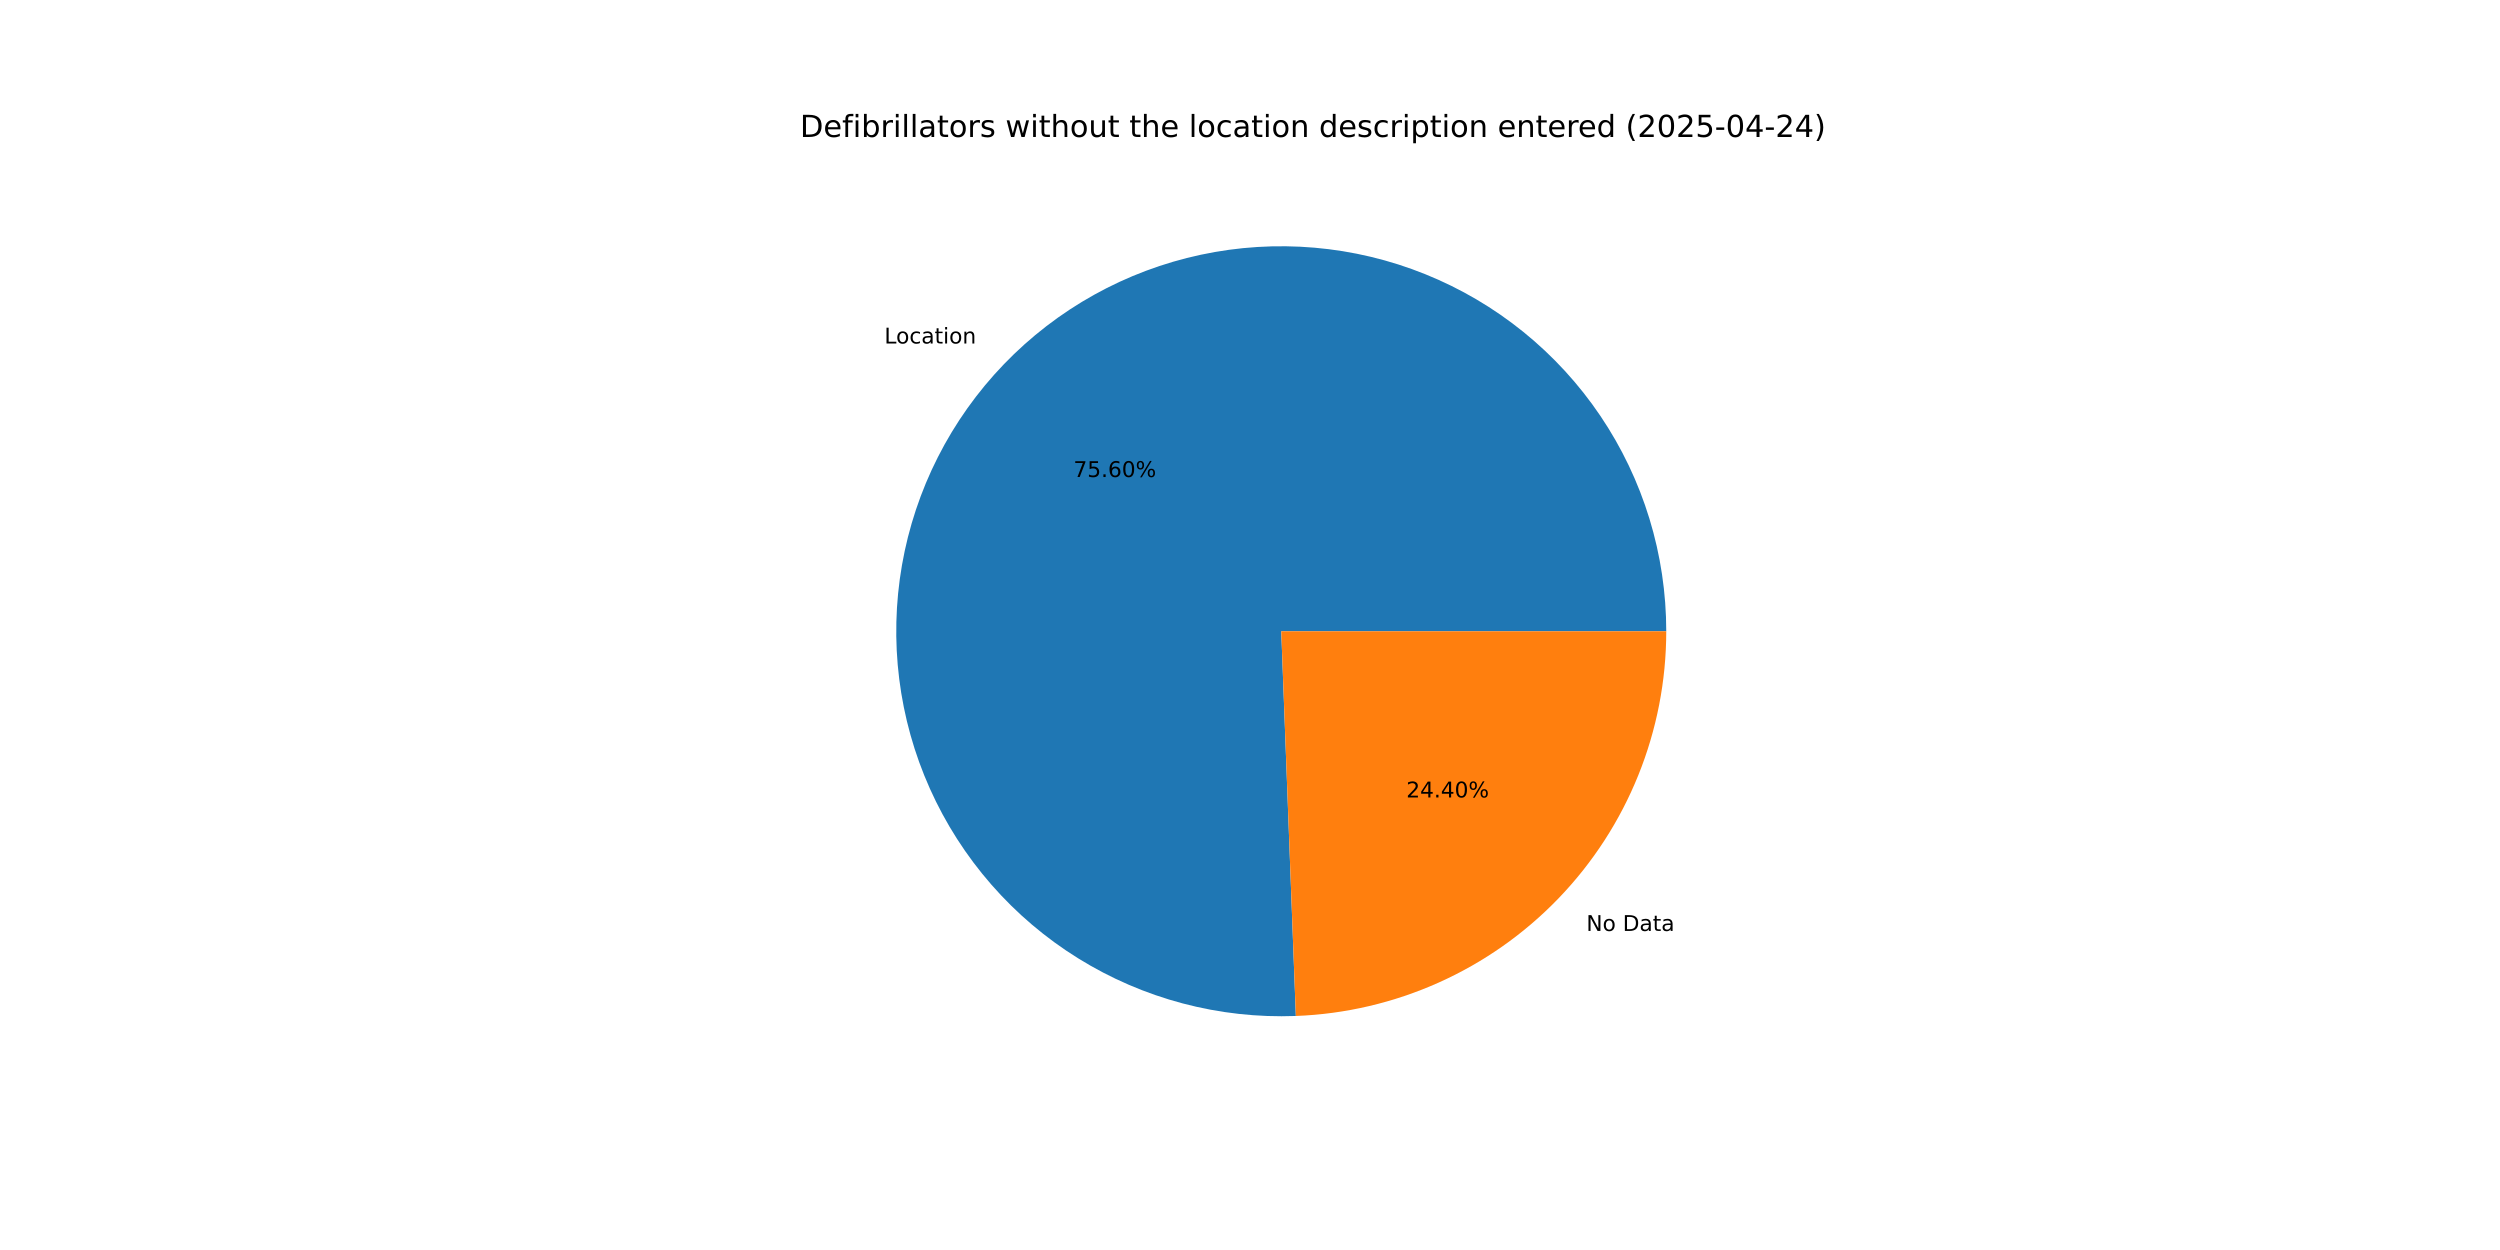
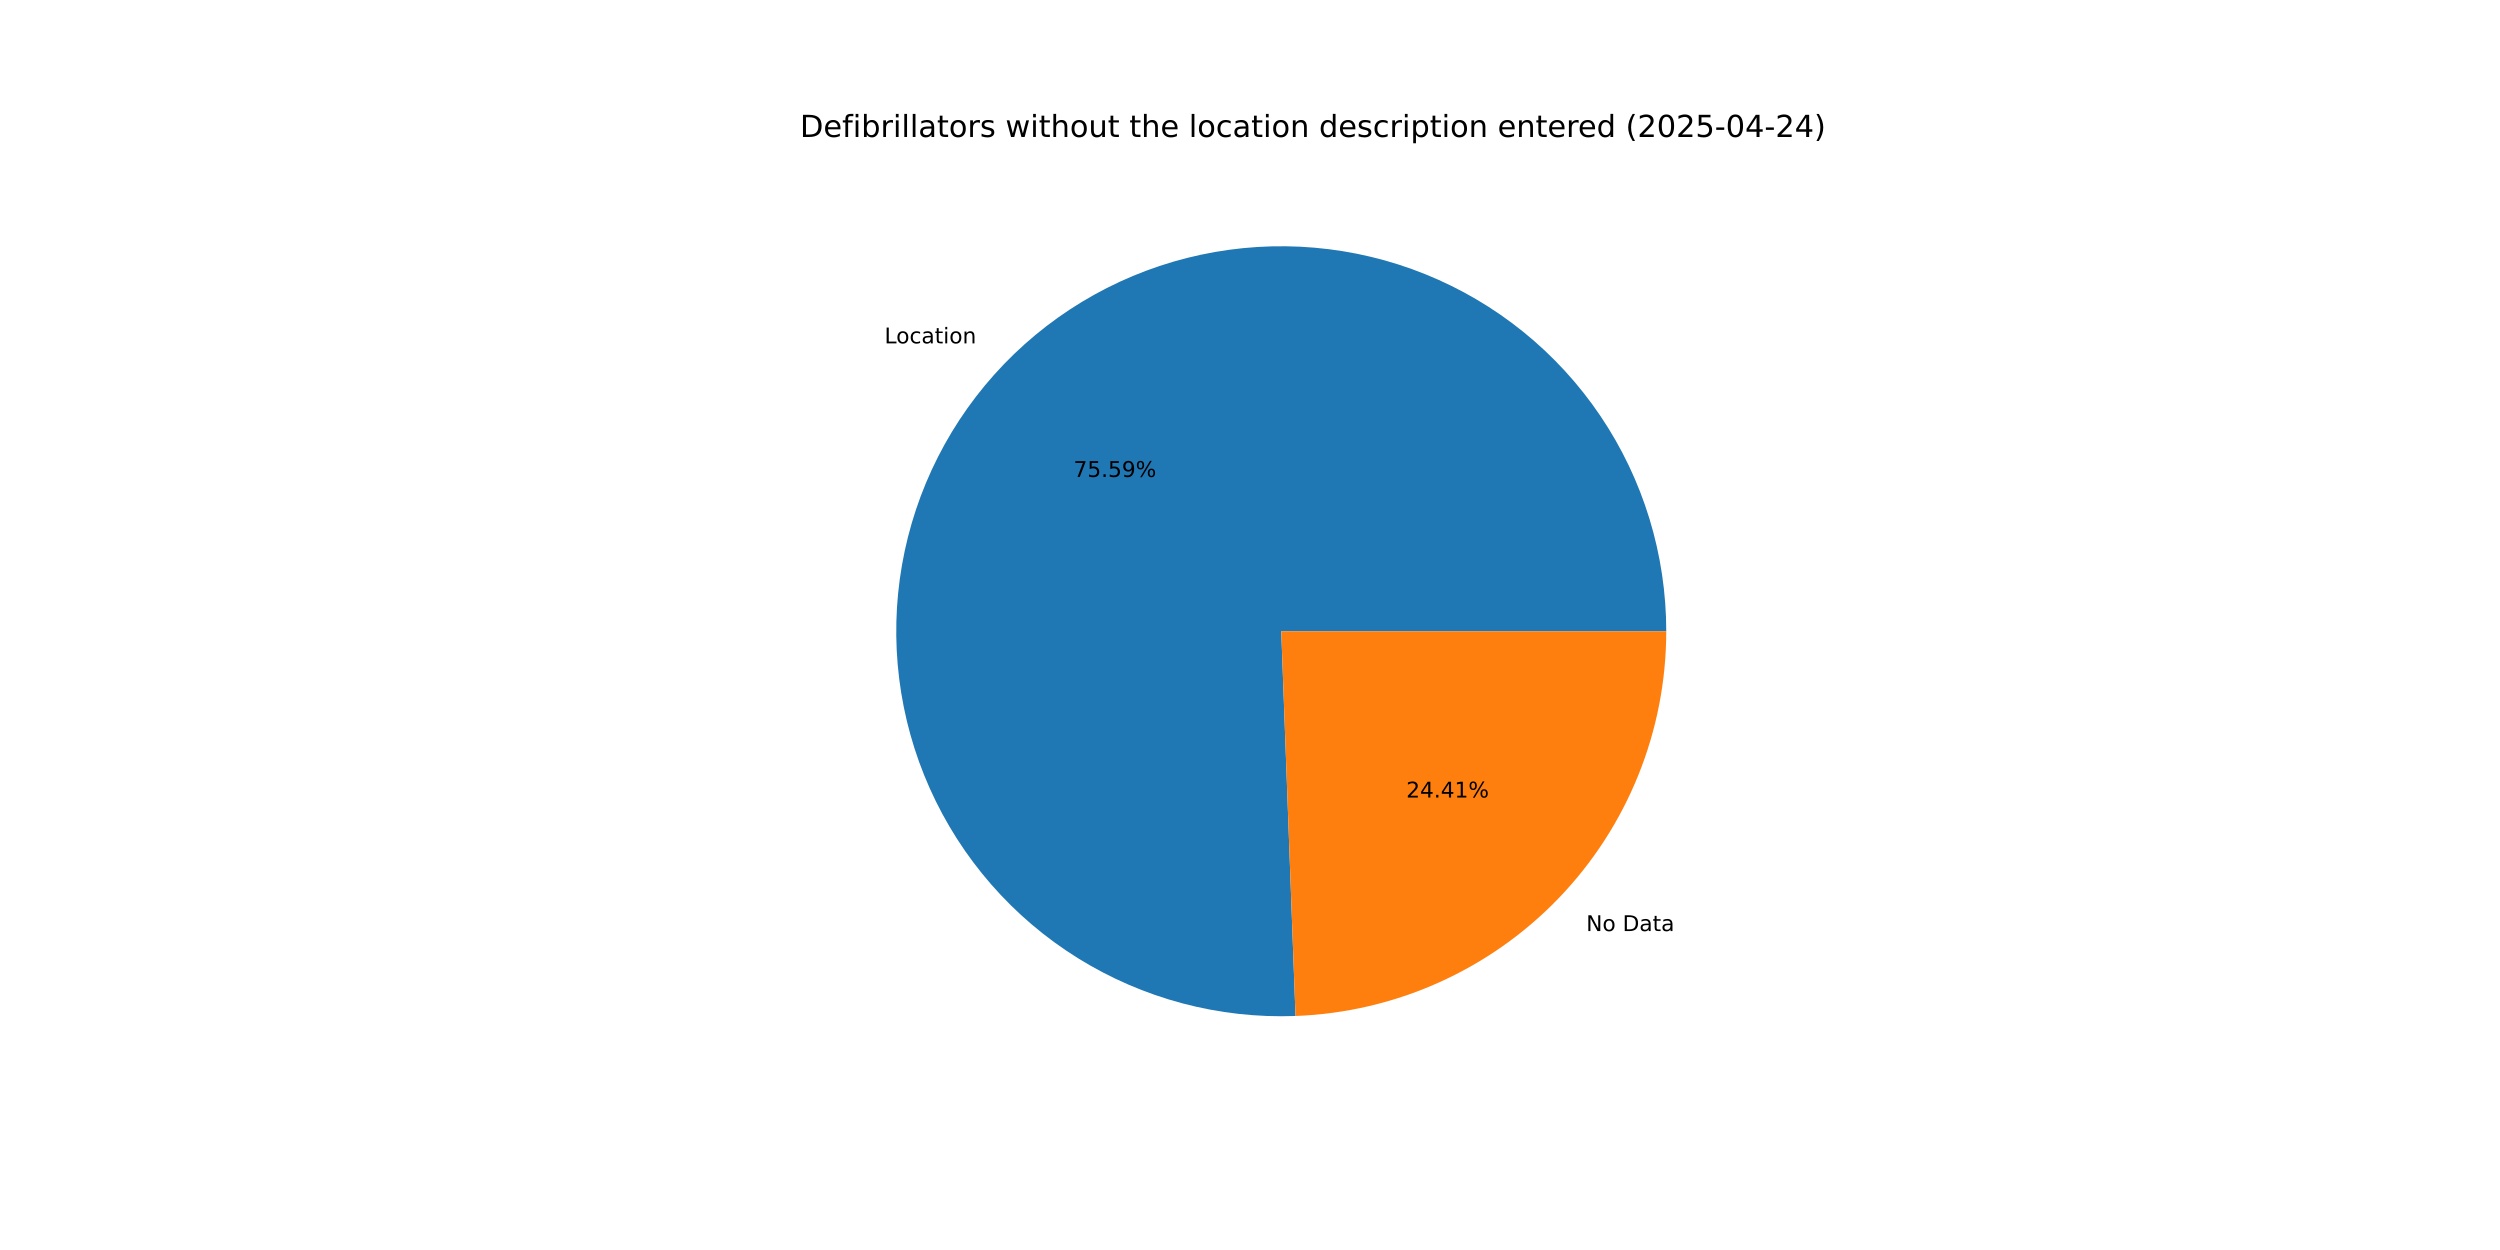
<svg xmlns="http://www.w3.org/2000/svg" xmlns:xlink="http://www.w3.org/1999/xlink" width="1152pt" height="576pt" viewBox="0 0 1152 576" version="1.1">
  <defs>
    <style type="text/css">*{stroke-linejoin: round; stroke-linecap: butt}</style>
  </defs>
  <g id="figure_1">
    <g id="patch_1">
      <path d="M 0 576  L 1152 576  L 1152 0  L 0 0  z " style="fill: #ffffff" />
    </g>
    <g id="axes_1">
      <g id="patch_2">
-         <path d="M 767.808 290.88  C 767.808 273.291 765.192 255.799 760.046 238.979  C 754.901 222.159 747.282 206.198 737.44 191.619  C 727.599 177.041 715.644 164.007 701.968 152.945  C 688.293 141.883 673.048 132.917 656.734 126.34  C 640.421 119.763 623.219 115.649 605.695 114.133  C 588.172 112.616 570.519 113.714 553.318 117.391  C 536.118 121.067 519.559 127.281 504.186 135.829  C 488.813 144.377 474.797 155.164 462.598 167.835  C 450.398 180.506 440.151 194.921 432.192 210.607  C 424.233 226.293 418.651 243.075 415.629 260.403  C 412.608 277.731 412.18 295.412 414.36 312.866  C 416.539 330.32 421.303 347.352 428.493 363.405  C 435.684 379.457 445.222 394.352 456.794 407.598  C 468.366 420.845 481.844 432.297 496.786 441.578  C 511.727 450.86 527.966 457.868 544.968 462.372  C 561.971 466.877 579.55 468.827 597.126 468.16  L 590.4 290.88  z " style="fill: #1f77b4" />
+         <path d="M 767.808 290.88  C 767.808 273.294 765.193 255.805 760.049 238.988  C 754.905 222.171 747.289 206.212 737.451 191.635  C 727.613 177.058 715.662 164.025 701.991 152.963  C 688.319 141.901 673.079 132.933 656.769 126.354  C 640.46 119.775 623.263 115.658 605.743 114.137  C 588.223 112.616 570.573 113.708 553.374 117.379  C 536.175 121.049 519.618 127.256 504.244 135.797  C 488.871 144.337 474.853 155.116 462.65 167.78  C 450.448 180.443 440.196 194.851 432.231 210.53  C 424.266 226.21 418.676 242.986 415.646 260.309  C 412.615 277.632 412.178 295.31 414.347 312.762  C 416.516 330.214 421.268 347.247 428.447 363.301  C 435.626 379.355 445.152 394.253 456.713 407.505  C 468.274 420.757 481.741 432.217 496.672 441.508  C 511.604 450.799 527.834 457.818 544.83 462.336  C 561.826 466.853 579.4 468.818 596.974 468.166  L 590.4 290.88  z " style="fill: #1f77b4" />
      </g>
      <g id="patch_3">
-         <path d="M 597.126 468.16  C 642.964 466.421 686.388 446.97 718.202 413.925  C 750.017 380.88 767.808 336.751 767.808 290.88  L 590.4 290.88  z " style="fill: #ff7f0e" />
+         <path d="M 596.974 468.166  C 642.84 466.465 686.302 447.03 718.15 413.98  C 749.997 380.93 767.808 336.777 767.808 290.88  L 590.4 290.88  z " style="fill: #ff7f0e" />
      </g>
      <g id="matplotlib.axis_1" />
      <g id="matplotlib.axis_2" />
      <g id="text_1">
-         <g transform="translate(407.5204 158.2896) scale(0.1 -0.1)">
+         <g transform="translate(407.5786 158.2292) scale(0.1 -0.1)">
          <defs>
            <path id="DejaVuSans-4c" d="M 628 4666  L 1259 4666  L 1259 531  L 3531 531  L 3531 0  L 628 0  L 628 4666  z " transform="scale(0.015625)" />
            <path id="DejaVuSans-6f" d="M 1959 3097  Q 1497 3097 1228 2736  Q 959 2375 959 1747  Q 959 1119 1226 758  Q 1494 397 1959 397  Q 2419 397 2687 759  Q 2956 1122 2956 1747  Q 2956 2369 2687 2733  Q 2419 3097 1959 3097  z M 1959 3584  Q 2709 3584 3137 3096  Q 3566 2609 3566 1747  Q 3566 888 3137 398  Q 2709 -91 1959 -91  Q 1206 -91 779 398  Q 353 888 353 1747  Q 353 2609 779 3096  Q 1206 3584 1959 3584  z " transform="scale(0.015625)" />
            <path id="DejaVuSans-63" d="M 3122 3366  L 3122 2828  Q 2878 2963 2633 3030  Q 2388 3097 2138 3097  Q 1578 3097 1268 2742  Q 959 2388 959 1747  Q 959 1106 1268 751  Q 1578 397 2138 397  Q 2388 397 2633 464  Q 2878 531 3122 666  L 3122 134  Q 2881 22 2623 -34  Q 2366 -91 2075 -91  Q 1284 -91 818 406  Q 353 903 353 1747  Q 353 2603 823 3093  Q 1294 3584 2113 3584  Q 2378 3584 2631 3529  Q 2884 3475 3122 3366  z " transform="scale(0.015625)" />
            <path id="DejaVuSans-61" d="M 2194 1759  Q 1497 1759 1228 1600  Q 959 1441 959 1056  Q 959 750 1161 570  Q 1363 391 1709 391  Q 2188 391 2477 730  Q 2766 1069 2766 1631  L 2766 1759  L 2194 1759  z M 3341 1997  L 3341 0  L 2766 0  L 2766 531  Q 2569 213 2275 61  Q 1981 -91 1556 -91  Q 1019 -91 701 211  Q 384 513 384 1019  Q 384 1609 779 1909  Q 1175 2209 1959 2209  L 2766 2209  L 2766 2266  Q 2766 2663 2505 2880  Q 2244 3097 1772 3097  Q 1472 3097 1187 3025  Q 903 2953 641 2809  L 641 3341  Q 956 3463 1253 3523  Q 1550 3584 1831 3584  Q 2591 3584 2966 3190  Q 3341 2797 3341 1997  z " transform="scale(0.015625)" />
            <path id="DejaVuSans-74" d="M 1172 4494  L 1172 3500  L 2356 3500  L 2356 3053  L 1172 3053  L 1172 1153  Q 1172 725 1289 603  Q 1406 481 1766 481  L 2356 481  L 2356 0  L 1766 0  Q 1100 0 847 248  Q 594 497 594 1153  L 594 3053  L 172 3053  L 172 3500  L 594 3500  L 594 4494  L 1172 4494  z " transform="scale(0.015625)" />
            <path id="DejaVuSans-69" d="M 603 3500  L 1178 3500  L 1178 0  L 603 0  L 603 3500  z M 603 4863  L 1178 4863  L 1178 4134  L 603 4134  L 603 4863  z " transform="scale(0.015625)" />
            <path id="DejaVuSans-6e" d="M 3513 2113  L 3513 0  L 2938 0  L 2938 2094  Q 2938 2591 2744 2837  Q 2550 3084 2163 3084  Q 1697 3084 1428 2787  Q 1159 2491 1159 1978  L 1159 0  L 581 0  L 581 3500  L 1159 3500  L 1159 2956  Q 1366 3272 1645 3428  Q 1925 3584 2291 3584  Q 2894 3584 3203 3211  Q 3513 2838 3513 2113  z " transform="scale(0.015625)" />
          </defs>
          <use xlink:href="#DejaVuSans-4c" />
          <use xlink:href="#DejaVuSans-6f" x="53.963" />
          <use xlink:href="#DejaVuSans-63" x="115.145" />
          <use xlink:href="#DejaVuSans-61" x="170.125" />
          <use xlink:href="#DejaVuSans-74" x="231.404" />
          <use xlink:href="#DejaVuSans-69" x="270.613" />
          <use xlink:href="#DejaVuSans-6f" x="298.396" />
          <use xlink:href="#DejaVuSans-6e" x="359.578" />
        </g>
      </g>
      <g id="text_2">
-         <g transform="translate(494.6537 219.8122) scale(0.1 -0.1)">
+         <g transform="translate(494.6854 219.7793) scale(0.1 -0.1)">
          <defs>
            <path id="DejaVuSans-37" d="M 525 4666  L 3525 4666  L 3525 4397  L 1831 0  L 1172 0  L 2766 4134  L 525 4134  L 525 4666  z " transform="scale(0.015625)" />
            <path id="DejaVuSans-35" d="M 691 4666  L 3169 4666  L 3169 4134  L 1269 4134  L 1269 2991  Q 1406 3038 1543 3061  Q 1681 3084 1819 3084  Q 2600 3084 3056 2656  Q 3513 2228 3513 1497  Q 3513 744 3044 326  Q 2575 -91 1722 -91  Q 1428 -91 1123 -41  Q 819 9 494 109  L 494 744  Q 775 591 1075 516  Q 1375 441 1709 441  Q 2250 441 2565 725  Q 2881 1009 2881 1497  Q 2881 1984 2565 2268  Q 2250 2553 1709 2553  Q 1456 2553 1204 2497  Q 953 2441 691 2322  L 691 4666  z " transform="scale(0.015625)" />
            <path id="DejaVuSans-2e" d="M 684 794  L 1344 794  L 1344 0  L 684 0  L 684 794  z " transform="scale(0.015625)" />
-             <path id="DejaVuSans-36" d="M 2113 2584  Q 1688 2584 1439 2293  Q 1191 2003 1191 1497  Q 1191 994 1439 701  Q 1688 409 2113 409  Q 2538 409 2786 701  Q 3034 994 3034 1497  Q 3034 2003 2786 2293  Q 2538 2584 2113 2584  z M 3366 4563  L 3366 3988  Q 3128 4100 2886 4159  Q 2644 4219 2406 4219  Q 1781 4219 1451 3797  Q 1122 3375 1075 2522  Q 1259 2794 1537 2939  Q 1816 3084 2150 3084  Q 2853 3084 3261 2657  Q 3669 2231 3669 1497  Q 3669 778 3244 343  Q 2819 -91 2113 -91  Q 1303 -91 875 529  Q 447 1150 447 2328  Q 447 3434 972 4092  Q 1497 4750 2381 4750  Q 2619 4750 2861 4703  Q 3103 4656 3366 4563  z " transform="scale(0.015625)" />
-             <path id="DejaVuSans-30" d="M 2034 4250  Q 1547 4250 1301 3770  Q 1056 3291 1056 2328  Q 1056 1369 1301 889  Q 1547 409 2034 409  Q 2525 409 2770 889  Q 3016 1369 3016 2328  Q 3016 3291 2770 3770  Q 2525 4250 2034 4250  z M 2034 4750  Q 2819 4750 3233 4129  Q 3647 3509 3647 2328  Q 3647 1150 3233 529  Q 2819 -91 2034 -91  Q 1250 -91 836 529  Q 422 1150 422 2328  Q 422 3509 836 4129  Q 1250 4750 2034 4750  z " transform="scale(0.015625)" />
+             <path id="DejaVuSans-39" d="M 703 97  L 703 672  Q 941 559 1184 500  Q 1428 441 1663 441  Q 2288 441 2617 861  Q 2947 1281 2994 2138  Q 2813 1869 2534 1725  Q 2256 1581 1919 1581  Q 1219 1581 811 2004  Q 403 2428 403 3163  Q 403 3881 828 4315  Q 1253 4750 1959 4750  Q 2769 4750 3195 4129  Q 3622 3509 3622 2328  Q 3622 1225 3098 567  Q 2575 -91 1691 -91  Q 1453 -91 1209 -44  Q 966 3 703 97  z M 1959 2075  Q 2384 2075 2632 2365  Q 2881 2656 2881 3163  Q 2881 3666 2632 3958  Q 2384 4250 1959 4250  Q 1534 4250 1286 3958  Q 1038 3666 1038 3163  Q 1038 2656 1286 2365  Q 1534 2075 1959 2075  z " transform="scale(0.015625)" />
            <path id="DejaVuSans-25" d="M 4653 2053  Q 4381 2053 4226 1822  Q 4072 1591 4072 1178  Q 4072 772 4226 539  Q 4381 306 4653 306  Q 4919 306 5073 539  Q 5228 772 5228 1178  Q 5228 1588 5073 1820  Q 4919 2053 4653 2053  z M 4653 2450  Q 5147 2450 5437 2106  Q 5728 1763 5728 1178  Q 5728 594 5436 251  Q 5144 -91 4653 -91  Q 4153 -91 3862 251  Q 3572 594 3572 1178  Q 3572 1766 3864 2108  Q 4156 2450 4653 2450  z M 1428 4353  Q 1159 4353 1004 4120  Q 850 3888 850 3481  Q 850 3069 1003 2837  Q 1156 2606 1428 2606  Q 1700 2606 1854 2837  Q 2009 3069 2009 3481  Q 2009 3884 1853 4118  Q 1697 4353 1428 4353  z M 4250 4750  L 4750 4750  L 1831 -91  L 1331 -91  L 4250 4750  z M 1428 4750  Q 1922 4750 2215 4408  Q 2509 4066 2509 3481  Q 2509 2891 2217 2550  Q 1925 2209 1428 2209  Q 931 2209 642 2551  Q 353 2894 353 3481  Q 353 4063 643 4406  Q 934 4750 1428 4750  z " transform="scale(0.015625)" />
          </defs>
          <use xlink:href="#DejaVuSans-37" />
          <use xlink:href="#DejaVuSans-35" x="63.623" />
          <use xlink:href="#DejaVuSans-2e" x="127.246" />
-           <use xlink:href="#DejaVuSans-36" x="159.033" />
-           <use xlink:href="#DejaVuSans-30" x="222.656" />
+           <use xlink:href="#DejaVuSans-35" x="159.033" />
+           <use xlink:href="#DejaVuSans-39" x="222.656" />
          <use xlink:href="#DejaVuSans-25" x="286.279" />
        </g>
      </g>
      <g id="text_3">
-         <g transform="translate(730.9827 428.9891) scale(0.1 -0.1)">
+         <g transform="translate(730.9246 429.0495) scale(0.1 -0.1)">
          <defs>
            <path id="DejaVuSans-4e" d="M 628 4666  L 1478 4666  L 3547 763  L 3547 4666  L 4159 4666  L 4159 0  L 3309 0  L 1241 3903  L 1241 0  L 628 0  L 628 4666  z " transform="scale(0.015625)" />
            <path id="DejaVuSans-20" transform="scale(0.015625)" />
            <path id="DejaVuSans-44" d="M 1259 4147  L 1259 519  L 2022 519  Q 2988 519 3436 956  Q 3884 1394 3884 2338  Q 3884 3275 3436 3711  Q 2988 4147 2022 4147  L 1259 4147  z M 628 4666  L 1925 4666  Q 3281 4666 3915 4102  Q 4550 3538 4550 2338  Q 4550 1131 3912 565  Q 3275 0 1925 0  L 628 0  L 628 4666  z " transform="scale(0.015625)" />
          </defs>
          <use xlink:href="#DejaVuSans-4e" />
          <use xlink:href="#DejaVuSans-6f" x="74.805" />
          <use xlink:href="#DejaVuSans-20" x="135.986" />
          <use xlink:href="#DejaVuSans-44" x="167.773" />
          <use xlink:href="#DejaVuSans-61" x="244.775" />
          <use xlink:href="#DejaVuSans-74" x="306.055" />
          <use xlink:href="#DejaVuSans-61" x="345.264" />
        </g>
      </g>
      <g id="text_4">
-         <g transform="translate(648.0166 367.4665) scale(0.1 -0.1)">
+         <g transform="translate(647.9849 367.4994) scale(0.1 -0.1)">
          <defs>
            <path id="DejaVuSans-32" d="M 1228 531  L 3431 531  L 3431 0  L 469 0  L 469 531  Q 828 903 1448 1529  Q 2069 2156 2228 2338  Q 2531 2678 2651 2914  Q 2772 3150 2772 3378  Q 2772 3750 2511 3984  Q 2250 4219 1831 4219  Q 1534 4219 1204 4116  Q 875 4013 500 3803  L 500 4441  Q 881 4594 1212 4672  Q 1544 4750 1819 4750  Q 2544 4750 2975 4387  Q 3406 4025 3406 3419  Q 3406 3131 3298 2873  Q 3191 2616 2906 2266  Q 2828 2175 2409 1742  Q 1991 1309 1228 531  z " transform="scale(0.015625)" />
            <path id="DejaVuSans-34" d="M 2419 4116  L 825 1625  L 2419 1625  L 2419 4116  z M 2253 4666  L 3047 4666  L 3047 1625  L 3713 1625  L 3713 1100  L 3047 1100  L 3047 0  L 2419 0  L 2419 1100  L 313 1100  L 313 1709  L 2253 4666  z " transform="scale(0.015625)" />
+             <path id="DejaVuSans-31" d="M 794 531  L 1825 531  L 1825 4091  L 703 3866  L 703 4441  L 1819 4666  L 2450 4666  L 2450 531  L 3481 531  L 3481 0  L 794 0  L 794 531  z " transform="scale(0.015625)" />
          </defs>
          <use xlink:href="#DejaVuSans-32" />
          <use xlink:href="#DejaVuSans-34" x="63.623" />
          <use xlink:href="#DejaVuSans-2e" x="127.246" />
          <use xlink:href="#DejaVuSans-34" x="159.033" />
-           <use xlink:href="#DejaVuSans-30" x="222.656" />
+           <use xlink:href="#DejaVuSans-31" x="222.656" />
          <use xlink:href="#DejaVuSans-25" x="286.279" />
        </g>
      </g>
      <g id="text_5">
        <g transform="translate(368.64 63.12) scale(0.14 -0.14)">
          <defs>
            <path id="DejaVuSans-65" d="M 3597 1894  L 3597 1613  L 953 1613  Q 991 1019 1311 708  Q 1631 397 2203 397  Q 2534 397 2845 478  Q 3156 559 3463 722  L 3463 178  Q 3153 47 2828 -22  Q 2503 -91 2169 -91  Q 1331 -91 842 396  Q 353 884 353 1716  Q 353 2575 817 3079  Q 1281 3584 2069 3584  Q 2775 3584 3186 3129  Q 3597 2675 3597 1894  z M 3022 2063  Q 3016 2534 2758 2815  Q 2500 3097 2075 3097  Q 1594 3097 1305 2825  Q 1016 2553 972 2059  L 3022 2063  z " transform="scale(0.015625)" />
            <path id="DejaVuSans-66" d="M 2375 4863  L 2375 4384  L 1825 4384  Q 1516 4384 1395 4259  Q 1275 4134 1275 3809  L 1275 3500  L 2222 3500  L 2222 3053  L 1275 3053  L 1275 0  L 697 0  L 697 3053  L 147 3053  L 147 3500  L 697 3500  L 697 3744  Q 697 4328 969 4595  Q 1241 4863 1831 4863  L 2375 4863  z " transform="scale(0.015625)" />
            <path id="DejaVuSans-62" d="M 3116 1747  Q 3116 2381 2855 2742  Q 2594 3103 2138 3103  Q 1681 3103 1420 2742  Q 1159 2381 1159 1747  Q 1159 1113 1420 752  Q 1681 391 2138 391  Q 2594 391 2855 752  Q 3116 1113 3116 1747  z M 1159 2969  Q 1341 3281 1617 3432  Q 1894 3584 2278 3584  Q 2916 3584 3314 3078  Q 3713 2572 3713 1747  Q 3713 922 3314 415  Q 2916 -91 2278 -91  Q 1894 -91 1617 61  Q 1341 213 1159 525  L 1159 0  L 581 0  L 581 4863  L 1159 4863  L 1159 2969  z " transform="scale(0.015625)" />
            <path id="DejaVuSans-72" d="M 2631 2963  Q 2534 3019 2420 3045  Q 2306 3072 2169 3072  Q 1681 3072 1420 2755  Q 1159 2438 1159 1844  L 1159 0  L 581 0  L 581 3500  L 1159 3500  L 1159 2956  Q 1341 3275 1631 3429  Q 1922 3584 2338 3584  Q 2397 3584 2469 3576  Q 2541 3569 2628 3553  L 2631 2963  z " transform="scale(0.015625)" />
            <path id="DejaVuSans-6c" d="M 603 4863  L 1178 4863  L 1178 0  L 603 0  L 603 4863  z " transform="scale(0.015625)" />
            <path id="DejaVuSans-73" d="M 2834 3397  L 2834 2853  Q 2591 2978 2328 3040  Q 2066 3103 1784 3103  Q 1356 3103 1142 2972  Q 928 2841 928 2578  Q 928 2378 1081 2264  Q 1234 2150 1697 2047  L 1894 2003  Q 2506 1872 2764 1633  Q 3022 1394 3022 966  Q 3022 478 2636 193  Q 2250 -91 1575 -91  Q 1294 -91 989 -36  Q 684 19 347 128  L 347 722  Q 666 556 975 473  Q 1284 391 1588 391  Q 1994 391 2212 530  Q 2431 669 2431 922  Q 2431 1156 2273 1281  Q 2116 1406 1581 1522  L 1381 1569  Q 847 1681 609 1914  Q 372 2147 372 2553  Q 372 3047 722 3315  Q 1072 3584 1716 3584  Q 2034 3584 2315 3537  Q 2597 3491 2834 3397  z " transform="scale(0.015625)" />
            <path id="DejaVuSans-77" d="M 269 3500  L 844 3500  L 1563 769  L 2278 3500  L 2956 3500  L 3675 769  L 4391 3500  L 4966 3500  L 4050 0  L 3372 0  L 2619 2869  L 1863 0  L 1184 0  L 269 3500  z " transform="scale(0.015625)" />
            <path id="DejaVuSans-68" d="M 3513 2113  L 3513 0  L 2938 0  L 2938 2094  Q 2938 2591 2744 2837  Q 2550 3084 2163 3084  Q 1697 3084 1428 2787  Q 1159 2491 1159 1978  L 1159 0  L 581 0  L 581 4863  L 1159 4863  L 1159 2956  Q 1366 3272 1645 3428  Q 1925 3584 2291 3584  Q 2894 3584 3203 3211  Q 3513 2838 3513 2113  z " transform="scale(0.015625)" />
            <path id="DejaVuSans-75" d="M 544 1381  L 544 3500  L 1119 3500  L 1119 1403  Q 1119 906 1312 657  Q 1506 409 1894 409  Q 2359 409 2629 706  Q 2900 1003 2900 1516  L 2900 3500  L 3475 3500  L 3475 0  L 2900 0  L 2900 538  Q 2691 219 2414 64  Q 2138 -91 1772 -91  Q 1169 -91 856 284  Q 544 659 544 1381  z M 1991 3584  L 1991 3584  z " transform="scale(0.015625)" />
            <path id="DejaVuSans-64" d="M 2906 2969  L 2906 4863  L 3481 4863  L 3481 0  L 2906 0  L 2906 525  Q 2725 213 2448 61  Q 2172 -91 1784 -91  Q 1150 -91 751 415  Q 353 922 353 1747  Q 353 2572 751 3078  Q 1150 3584 1784 3584  Q 2172 3584 2448 3432  Q 2725 3281 2906 2969  z M 947 1747  Q 947 1113 1208 752  Q 1469 391 1925 391  Q 2381 391 2643 752  Q 2906 1113 2906 1747  Q 2906 2381 2643 2742  Q 2381 3103 1925 3103  Q 1469 3103 1208 2742  Q 947 2381 947 1747  z " transform="scale(0.015625)" />
            <path id="DejaVuSans-70" d="M 1159 525  L 1159 -1331  L 581 -1331  L 581 3500  L 1159 3500  L 1159 2969  Q 1341 3281 1617 3432  Q 1894 3584 2278 3584  Q 2916 3584 3314 3078  Q 3713 2572 3713 1747  Q 3713 922 3314 415  Q 2916 -91 2278 -91  Q 1894 -91 1617 61  Q 1341 213 1159 525  z M 3116 1747  Q 3116 2381 2855 2742  Q 2594 3103 2138 3103  Q 1681 3103 1420 2742  Q 1159 2381 1159 1747  Q 1159 1113 1420 752  Q 1681 391 2138 391  Q 2594 391 2855 752  Q 3116 1113 3116 1747  z " transform="scale(0.015625)" />
            <path id="DejaVuSans-28" d="M 1984 4856  Q 1566 4138 1362 3434  Q 1159 2731 1159 2009  Q 1159 1288 1364 580  Q 1569 -128 1984 -844  L 1484 -844  Q 1016 -109 783 600  Q 550 1309 550 2009  Q 550 2706 781 3412  Q 1013 4119 1484 4856  L 1984 4856  z " transform="scale(0.015625)" />
+             <path id="DejaVuSans-30" d="M 2034 4250  Q 1547 4250 1301 3770  Q 1056 3291 1056 2328  Q 1056 1369 1301 889  Q 1547 409 2034 409  Q 2525 409 2770 889  Q 3016 1369 3016 2328  Q 3016 3291 2770 3770  Q 2525 4250 2034 4250  z M 2034 4750  Q 2819 4750 3233 4129  Q 3647 3509 3647 2328  Q 3647 1150 3233 529  Q 2819 -91 2034 -91  Q 1250 -91 836 529  Q 422 1150 422 2328  Q 422 3509 836 4129  Q 1250 4750 2034 4750  z " transform="scale(0.015625)" />
            <path id="DejaVuSans-2d" d="M 313 2009  L 1997 2009  L 1997 1497  L 313 1497  L 313 2009  z " transform="scale(0.015625)" />
            <path id="DejaVuSans-29" d="M 513 4856  L 1013 4856  Q 1481 4119 1714 3412  Q 1947 2706 1947 2009  Q 1947 1309 1714 600  Q 1481 -109 1013 -844  L 513 -844  Q 928 -128 1133 580  Q 1338 1288 1338 2009  Q 1338 2731 1133 3434  Q 928 4138 513 4856  z " transform="scale(0.015625)" />
          </defs>
          <use xlink:href="#DejaVuSans-44" />
          <use xlink:href="#DejaVuSans-65" x="77.002" />
          <use xlink:href="#DejaVuSans-66" x="138.525" />
          <use xlink:href="#DejaVuSans-69" x="173.73" />
          <use xlink:href="#DejaVuSans-62" x="201.514" />
          <use xlink:href="#DejaVuSans-72" x="264.99" />
          <use xlink:href="#DejaVuSans-69" x="306.104" />
          <use xlink:href="#DejaVuSans-6c" x="333.887" />
          <use xlink:href="#DejaVuSans-6c" x="361.67" />
          <use xlink:href="#DejaVuSans-61" x="389.453" />
          <use xlink:href="#DejaVuSans-74" x="450.732" />
          <use xlink:href="#DejaVuSans-6f" x="489.941" />
          <use xlink:href="#DejaVuSans-72" x="551.123" />
          <use xlink:href="#DejaVuSans-73" x="592.236" />
          <use xlink:href="#DejaVuSans-20" x="644.336" />
          <use xlink:href="#DejaVuSans-77" x="676.123" />
          <use xlink:href="#DejaVuSans-69" x="757.91" />
          <use xlink:href="#DejaVuSans-74" x="785.693" />
          <use xlink:href="#DejaVuSans-68" x="824.902" />
          <use xlink:href="#DejaVuSans-6f" x="888.281" />
          <use xlink:href="#DejaVuSans-75" x="949.463" />
          <use xlink:href="#DejaVuSans-74" x="1012.842" />
          <use xlink:href="#DejaVuSans-20" x="1052.051" />
          <use xlink:href="#DejaVuSans-74" x="1083.838" />
          <use xlink:href="#DejaVuSans-68" x="1123.047" />
          <use xlink:href="#DejaVuSans-65" x="1186.426" />
          <use xlink:href="#DejaVuSans-20" x="1247.949" />
          <use xlink:href="#DejaVuSans-6c" x="1279.736" />
          <use xlink:href="#DejaVuSans-6f" x="1307.52" />
          <use xlink:href="#DejaVuSans-63" x="1368.701" />
          <use xlink:href="#DejaVuSans-61" x="1423.682" />
          <use xlink:href="#DejaVuSans-74" x="1484.961" />
          <use xlink:href="#DejaVuSans-69" x="1524.17" />
          <use xlink:href="#DejaVuSans-6f" x="1551.953" />
          <use xlink:href="#DejaVuSans-6e" x="1613.135" />
          <use xlink:href="#DejaVuSans-20" x="1676.514" />
          <use xlink:href="#DejaVuSans-64" x="1708.301" />
          <use xlink:href="#DejaVuSans-65" x="1771.777" />
          <use xlink:href="#DejaVuSans-73" x="1833.301" />
          <use xlink:href="#DejaVuSans-63" x="1885.4" />
          <use xlink:href="#DejaVuSans-72" x="1940.381" />
          <use xlink:href="#DejaVuSans-69" x="1981.494" />
          <use xlink:href="#DejaVuSans-70" x="2009.277" />
          <use xlink:href="#DejaVuSans-74" x="2072.754" />
          <use xlink:href="#DejaVuSans-69" x="2111.963" />
          <use xlink:href="#DejaVuSans-6f" x="2139.746" />
          <use xlink:href="#DejaVuSans-6e" x="2200.928" />
          <use xlink:href="#DejaVuSans-20" x="2264.307" />
          <use xlink:href="#DejaVuSans-65" x="2296.094" />
          <use xlink:href="#DejaVuSans-6e" x="2357.617" />
          <use xlink:href="#DejaVuSans-74" x="2420.996" />
          <use xlink:href="#DejaVuSans-65" x="2460.205" />
          <use xlink:href="#DejaVuSans-72" x="2521.729" />
          <use xlink:href="#DejaVuSans-65" x="2560.592" />
          <use xlink:href="#DejaVuSans-64" x="2622.115" />
          <use xlink:href="#DejaVuSans-20" x="2685.592" />
          <use xlink:href="#DejaVuSans-28" x="2717.379" />
          <use xlink:href="#DejaVuSans-32" x="2756.393" />
          <use xlink:href="#DejaVuSans-30" x="2820.016" />
          <use xlink:href="#DejaVuSans-32" x="2883.639" />
          <use xlink:href="#DejaVuSans-35" x="2947.262" />
          <use xlink:href="#DejaVuSans-2d" x="3010.885" />
          <use xlink:href="#DejaVuSans-30" x="3046.969" />
          <use xlink:href="#DejaVuSans-34" x="3110.592" />
          <use xlink:href="#DejaVuSans-2d" x="3174.215" />
          <use xlink:href="#DejaVuSans-32" x="3210.299" />
          <use xlink:href="#DejaVuSans-34" x="3273.922" />
          <use xlink:href="#DejaVuSans-29" x="3337.545" />
        </g>
      </g>
    </g>
  </g>
</svg>
